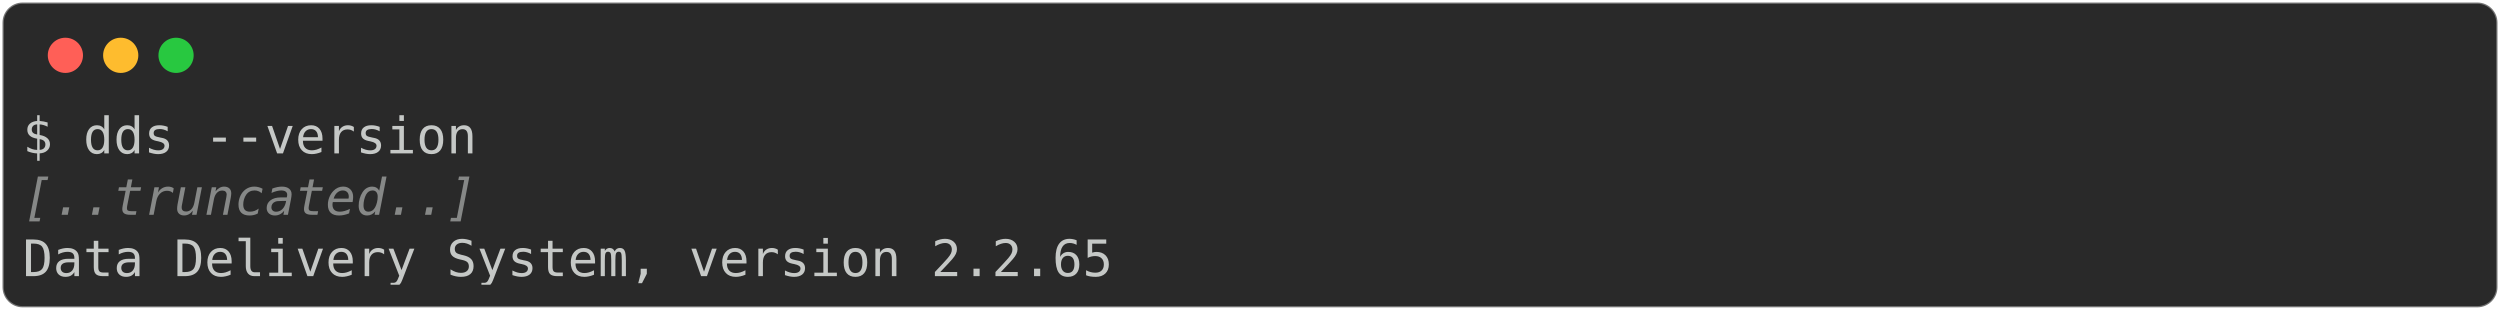
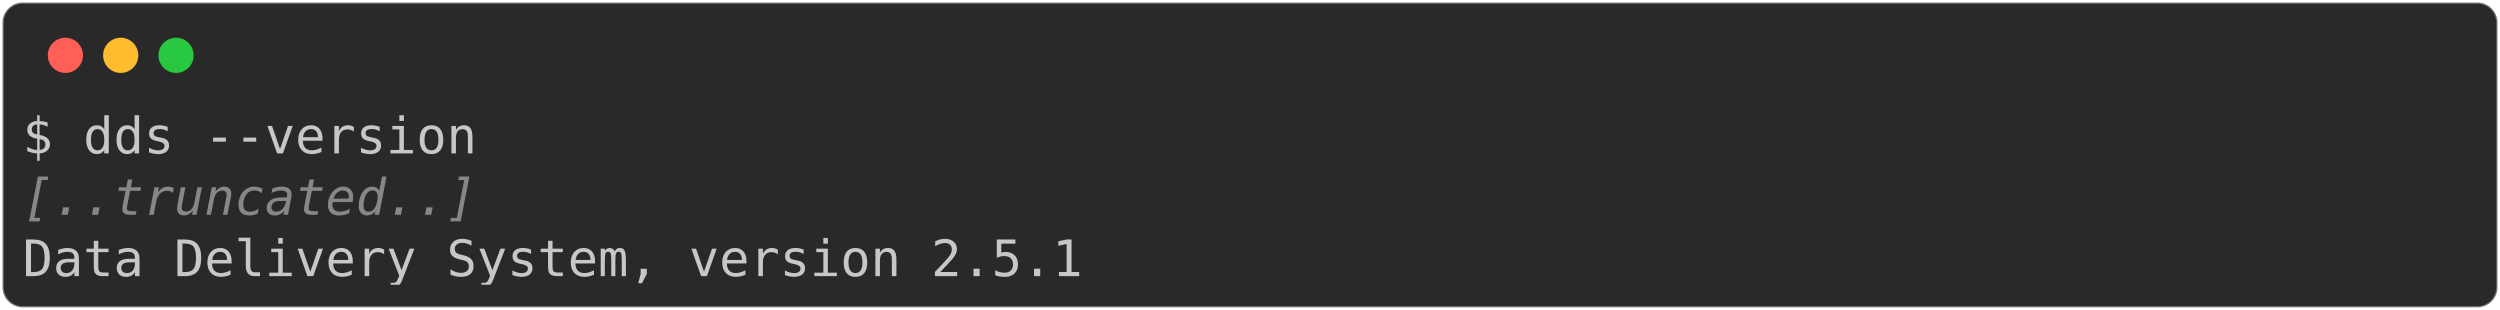
<svg xmlns="http://www.w3.org/2000/svg" class="rich-terminal" viewBox="0 0 994 123.2">
  <style>

    @font-face {
        font-family: "Fira Code";
        src: local("FiraCode-Regular"),
                url("https://cdnjs.cloudflare.com/ajax/libs/firacode/6.2.0/woff2/FiraCode-Regular.woff2") format("woff2"),
                url("https://cdnjs.cloudflare.com/ajax/libs/firacode/6.2.0/woff/FiraCode-Regular.woff") format("woff");
        font-style: normal;
        font-weight: 400;
    }
    @font-face {
        font-family: "Fira Code";
        src: local("FiraCode-Bold"),
                url("https://cdnjs.cloudflare.com/ajax/libs/firacode/6.2.0/woff2/FiraCode-Bold.woff2") format("woff2"),
                url("https://cdnjs.cloudflare.com/ajax/libs/firacode/6.2.0/woff/FiraCode-Bold.woff") format("woff");
        font-style: bold;
        font-weight: 700;
    }

-     .terminal-2452699080-matrix {
+     .terminal-1539323793-matrix {
        font-family: Fira Code, monospace;
        font-size: 20px;
        line-height: 24.4px;
        font-variant-east-asian: full-width;
    }

-     .terminal-2452699080-title {
+     .terminal-1539323793-title {
        font-size: 18px;
        font-weight: bold;
        font-family: arial;
    }

-     .terminal-2452699080-r1 { fill: #c5c8c6 }
- .terminal-2452699080-r2 { fill: #868887;font-style: italic; }
+     .terminal-1539323793-r1 { fill: #c5c8c6 }
+ .terminal-1539323793-r2 { fill: #868887;font-style: italic; }
    </style>
  <defs>
-     <clipPath id="terminal-2452699080-clip-terminal">
+     <clipPath id="terminal-1539323793-clip-terminal">
      <rect x="0" y="0" width="975.0" height="72.2" />
    </clipPath>
-     <clipPath id="terminal-2452699080-line-0">
+     <clipPath id="terminal-1539323793-line-0">
      <rect x="0" y="1.5" width="976" height="24.65" />
    </clipPath>
-     <clipPath id="terminal-2452699080-line-1">
+     <clipPath id="terminal-1539323793-line-1">
      <rect x="0" y="25.9" width="976" height="24.65" />
    </clipPath>
  </defs>
  <rect fill="#292929" stroke="rgba(255,255,255,0.35)" stroke-width="1" x="1" y="1" width="992" height="121.2" rx="8" />
  <g transform="translate(26,22)">
    <circle cx="0" cy="0" r="7" fill="#ff5f57" />
    <circle cx="22" cy="0" r="7" fill="#febc2e" />
    <circle cx="44" cy="0" r="7" fill="#28c840" />
  </g>
-   <g transform="translate(9, 41)" clip-path="url(#terminal-2452699080-clip-terminal)">
-     <g class="terminal-2452699080-matrix">
-       <text class="terminal-2452699080-r1" x="0" y="20" textLength="183" clip-path="url(#terminal-2452699080-line-0)">$ dds --version</text>
-       <text class="terminal-2452699080-r1" x="976" y="20" textLength="12.2" clip-path="url(#terminal-2452699080-line-0)">
+   <g transform="translate(9, 41)" clip-path="url(#terminal-1539323793-clip-terminal)">
+     <g class="terminal-1539323793-matrix">
+       <text class="terminal-1539323793-r1" x="0" y="20" textLength="183" clip-path="url(#terminal-1539323793-line-0)">$ dds --version</text>
+       <text class="terminal-1539323793-r1" x="976" y="20" textLength="12.2" clip-path="url(#terminal-1539323793-line-0)">
</text>
-       <text class="terminal-2452699080-r2" x="0" y="44.4" textLength="183" clip-path="url(#terminal-2452699080-line-1)">[..truncated..]</text>
-       <text class="terminal-2452699080-r1" x="976" y="44.4" textLength="12.2" clip-path="url(#terminal-2452699080-line-1)">
+       <text class="terminal-1539323793-r2" x="0" y="44.4" textLength="183" clip-path="url(#terminal-1539323793-line-1)">[..truncated..]</text>
+       <text class="terminal-1539323793-r1" x="976" y="44.4" textLength="12.2" clip-path="url(#terminal-1539323793-line-1)">
</text>
-       <text class="terminal-2452699080-r1" x="0" y="68.8" textLength="439.2" clip-path="url(#terminal-2452699080-line-2)">Data Delivery System, version 2.2.65</text>
-       <text class="terminal-2452699080-r1" x="976" y="68.8" textLength="12.2" clip-path="url(#terminal-2452699080-line-2)">
+       <text class="terminal-1539323793-r1" x="0" y="68.8" textLength="427" clip-path="url(#terminal-1539323793-line-2)">Data Delivery System, version 2.5.1</text>
+       <text class="terminal-1539323793-r1" x="976" y="68.8" textLength="12.2" clip-path="url(#terminal-1539323793-line-2)">
</text>
    </g>
  </g>
</svg>
